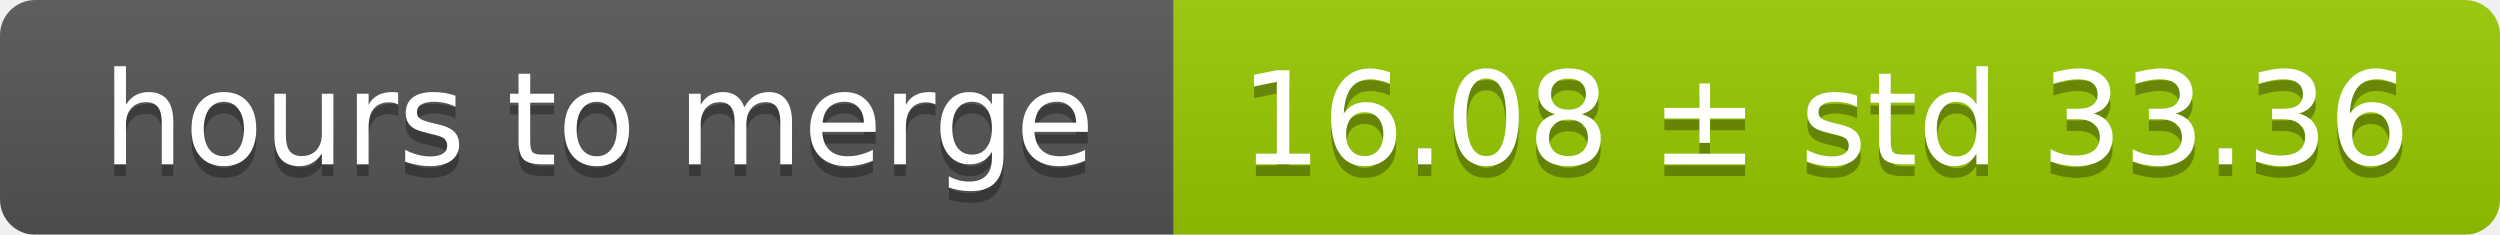
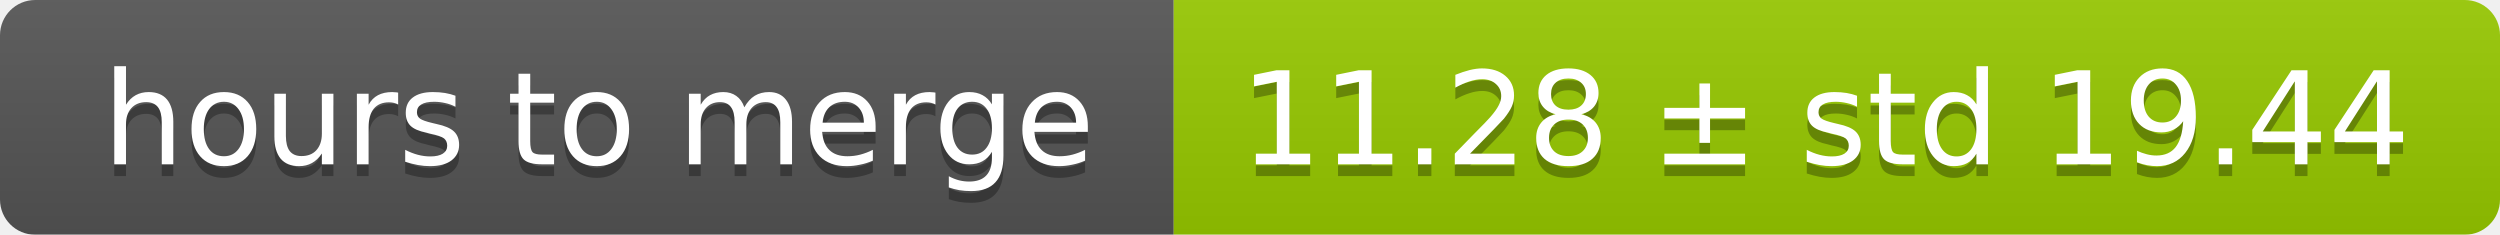
<svg xmlns="http://www.w3.org/2000/svg" width="213" height="20">
  <linearGradient id="smooth" x2="0" y2="100%">
    <stop offset="0" stop-color="#bbb" stop-opacity=".1" />
    <stop offset="1" stop-opacity=".1" />
  </linearGradient>
  <mask id="round">
    <rect width="213" height="20" rx="3" fill="#fff" />
  </mask>
  <g mask="url(#round)">
    <rect width="100" height="20" fill="#555" />
    <rect x="100" width="113" height="20" fill="#97ca00" />
    <rect width="213" height="20" fill="url(#smooth)" />
  </g>
  <g fill="#fff" text-anchor="middle" font-family="DejaVu Sans,Verdana,Geneva,sans-serif" font-size="11">
    <text x="51" y="15" fill="#010101" fill-opacity=".3">hours to merge</text>
    <text x="51" y="14">hours to merge</text>
-     <text x="155.5" y="15" fill="#010101" fill-opacity=".3">16.08 ± std 33.36</text>
-     <text x="155.5" y="14">16.08 ± std 33.36</text>
+     <text x="155.5" y="15" fill="#010101" fill-opacity=".3">11.28 ± std 19.44</text>
+     <text x="155.5" y="14">11.28 ± std 19.44</text>
  </g>
</svg>
